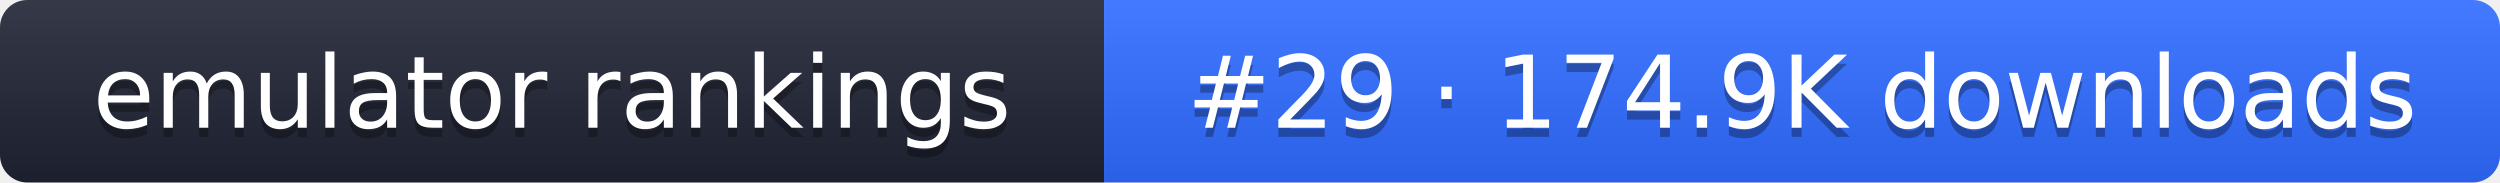
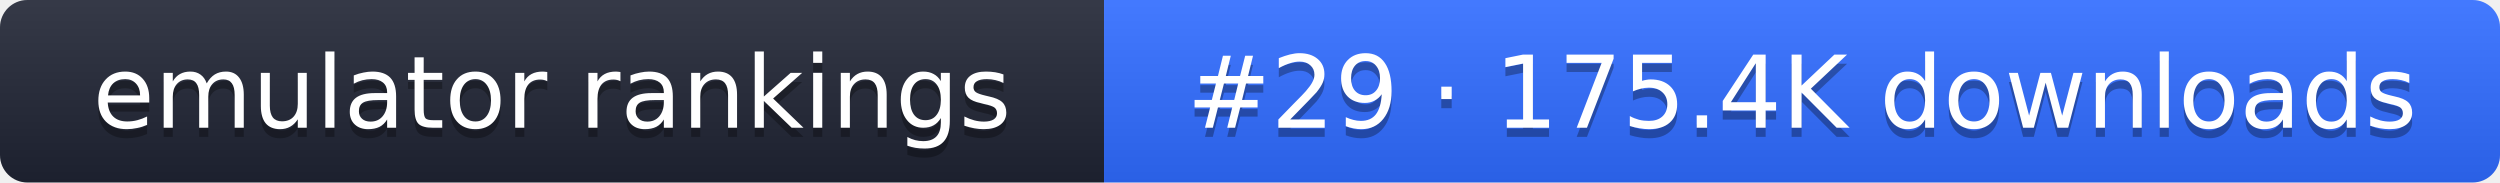
- <svg xmlns="http://www.w3.org/2000/svg" width="274" height="20" role="img" aria-label="emulator rankings: #29 · 174.9K downloads">
+ <svg xmlns="http://www.w3.org/2000/svg" width="274" height="20" role="img" aria-label="emulator rankings: #29 · 175.4K downloads">
  <linearGradient id="g" x2="0" y2="100%">
    <stop offset="0" stop-color="#fff" stop-opacity=".1" />
    <stop offset="1" stop-opacity=".1" />
  </linearGradient>
  <clipPath id="r">
    <rect width="274" height="20" rx="3" fill="#fff" />
  </clipPath>
  <g clip-path="url(#r)">
    <rect width="121" height="20" fill="#1f2433" />
    <rect x="121" width="153" height="20" fill="#2f6bff" />
    <rect width="274" height="20" fill="url(#g)" />
  </g>
  <g fill="#fff" text-anchor="middle" font-family="Verdana,DejaVu Sans,sans-serif" font-size="11">
    <text x="60.5" y="15" fill="#010101" fill-opacity=".3">emulator rankings</text>
    <text x="60.5" y="14">emulator rankings</text>
-     <text x="197.5" y="15" fill="#010101" fill-opacity=".3">#29 · 174.9K downloads</text>
-     <text x="197.5" y="14">#29 · 174.9K downloads</text>
+     <text x="197.5" y="15" fill="#010101" fill-opacity=".3">#29 · 175.4K downloads</text>
+     <text x="197.5" y="14">#29 · 175.4K downloads</text>
  </g>
</svg>
